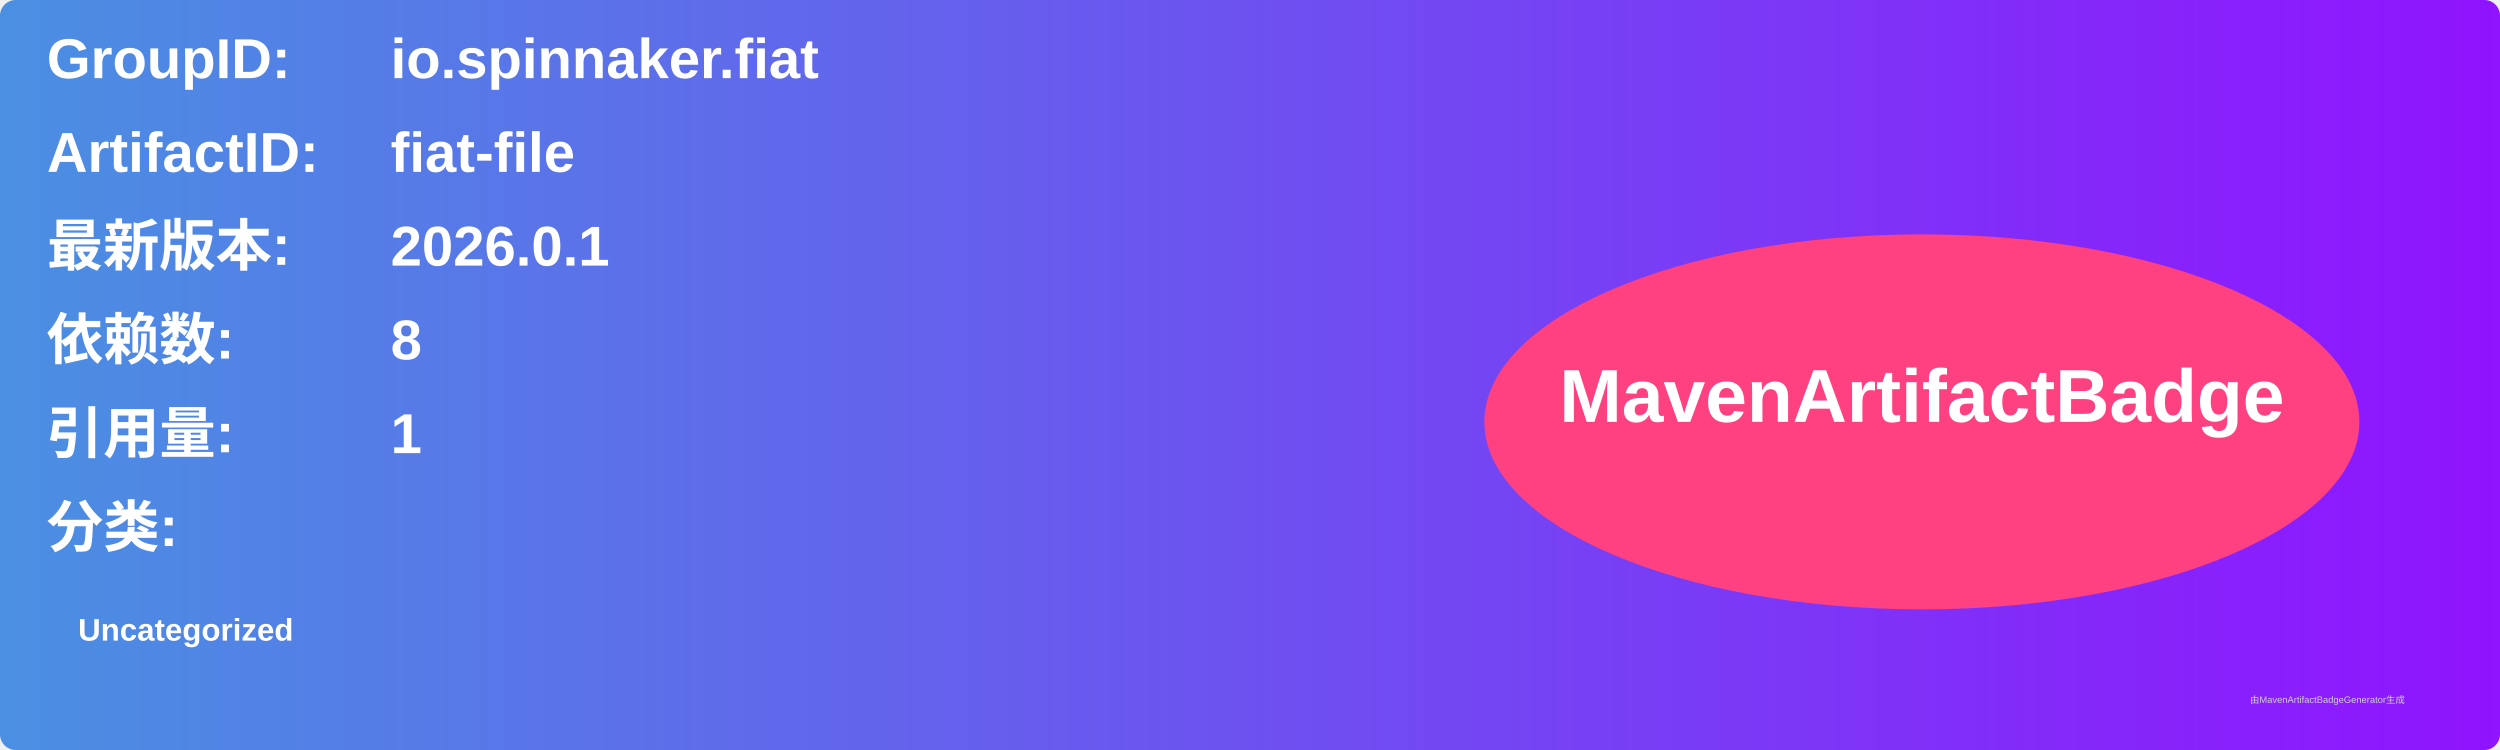
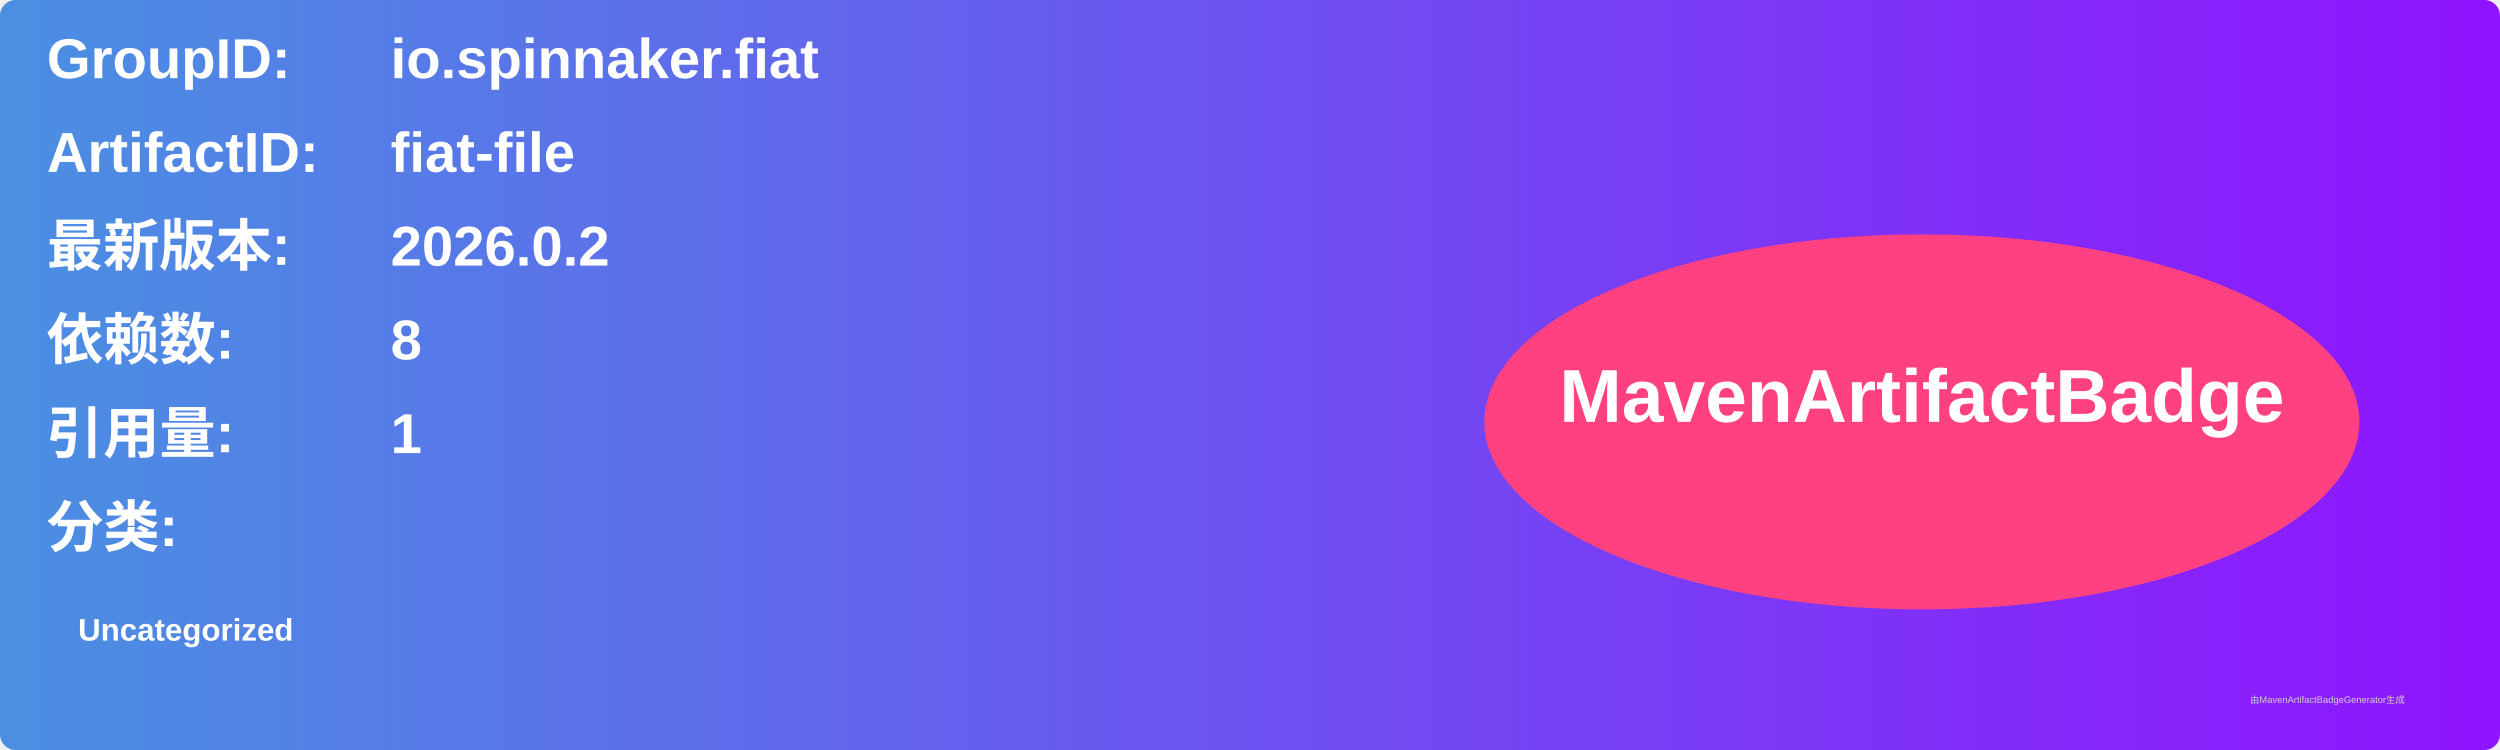
<svg xmlns="http://www.w3.org/2000/svg" width="800" height="240" viewBox="0 0 800 240">
  <linearGradient id="grad" x1="0%" y1="0%" x2="100%" y2="0%">
    <stop offset="0%" stop-color="#4a90e2" />
    <stop offset="100%" stop-color="#9013fe" />
  </linearGradient>
  <rect width="100%" height="100%" rx="5" ry="5" fill="url(#grad)" />
  <g transform="translate(15, 15)">
    <text x="0" y="10" font-family="Arial" font-size="18" fill="white" font-weight="bold" width="260">GroupID:</text>
    <text x="110" y="10" font-family="Arial" font-size="18" fill="white" font-weight="bold" width="460">io.spinnaker.fiat</text>
    <text x="0" y="40" font-family="Arial" font-size="18" fill="white" font-weight="bold" width="260">ArtifactID:</text>
    <text x="110" y="40" font-family="Arial" font-size="18" fill="white" font-weight="bold" width="460">fiat-file</text>
    <text x="0" y="70" font-family="Arial" font-size="18" fill="white" font-weight="bold">最新版本:</text>
    <text x="110" y="70" font-family="Arial" font-size="18" fill="white" font-weight="bold">
-       <tspan font-weight="bold">2026.0.1</tspan>
+       <tspan font-weight="bold">2026.0.2</tspan>
    </text>
    <text x="0" y="100" font-family="Arial" font-size="18" fill="white" font-weight="bold">依赖数: </text>
    <text x="110" y="100" font-family="Arial" font-size="18" fill="white">
      <tspan font-weight="bold">8</tspan>
    </text>
    <text x="0" y="130" font-family="Arial" font-size="18" fill="white" font-weight="bold">引用量: </text>
    <text x="110" y="130" font-family="Arial" font-size="18" fill="white">
      <tspan font-weight="bold">1</tspan>
    </text>
    <text x="0" y="160" font-family="Arial" font-size="18" fill="white" font-weight="bold">分类:</text>
    <text x="10" y="190" font-family="Arial" font-size="10" fill="white">
      <tspan font-weight="bold">Uncategorized</tspan>
    </text>
    <ellipse cx="600" cy="120" rx="140" ry="60" fill="#ff4081" />
    <text x="600" y="120" text-anchor="middle" font-family="Arial" font-size="24" fill="white" font-weight="bold">MavenArtifactBadge</text>
  </g>
  <text x="720" y="225" font-family="Arial" font-size="3" fill="#d0d0d0">由MavenArtifactBadgeGenerator生成</text>
</svg>
